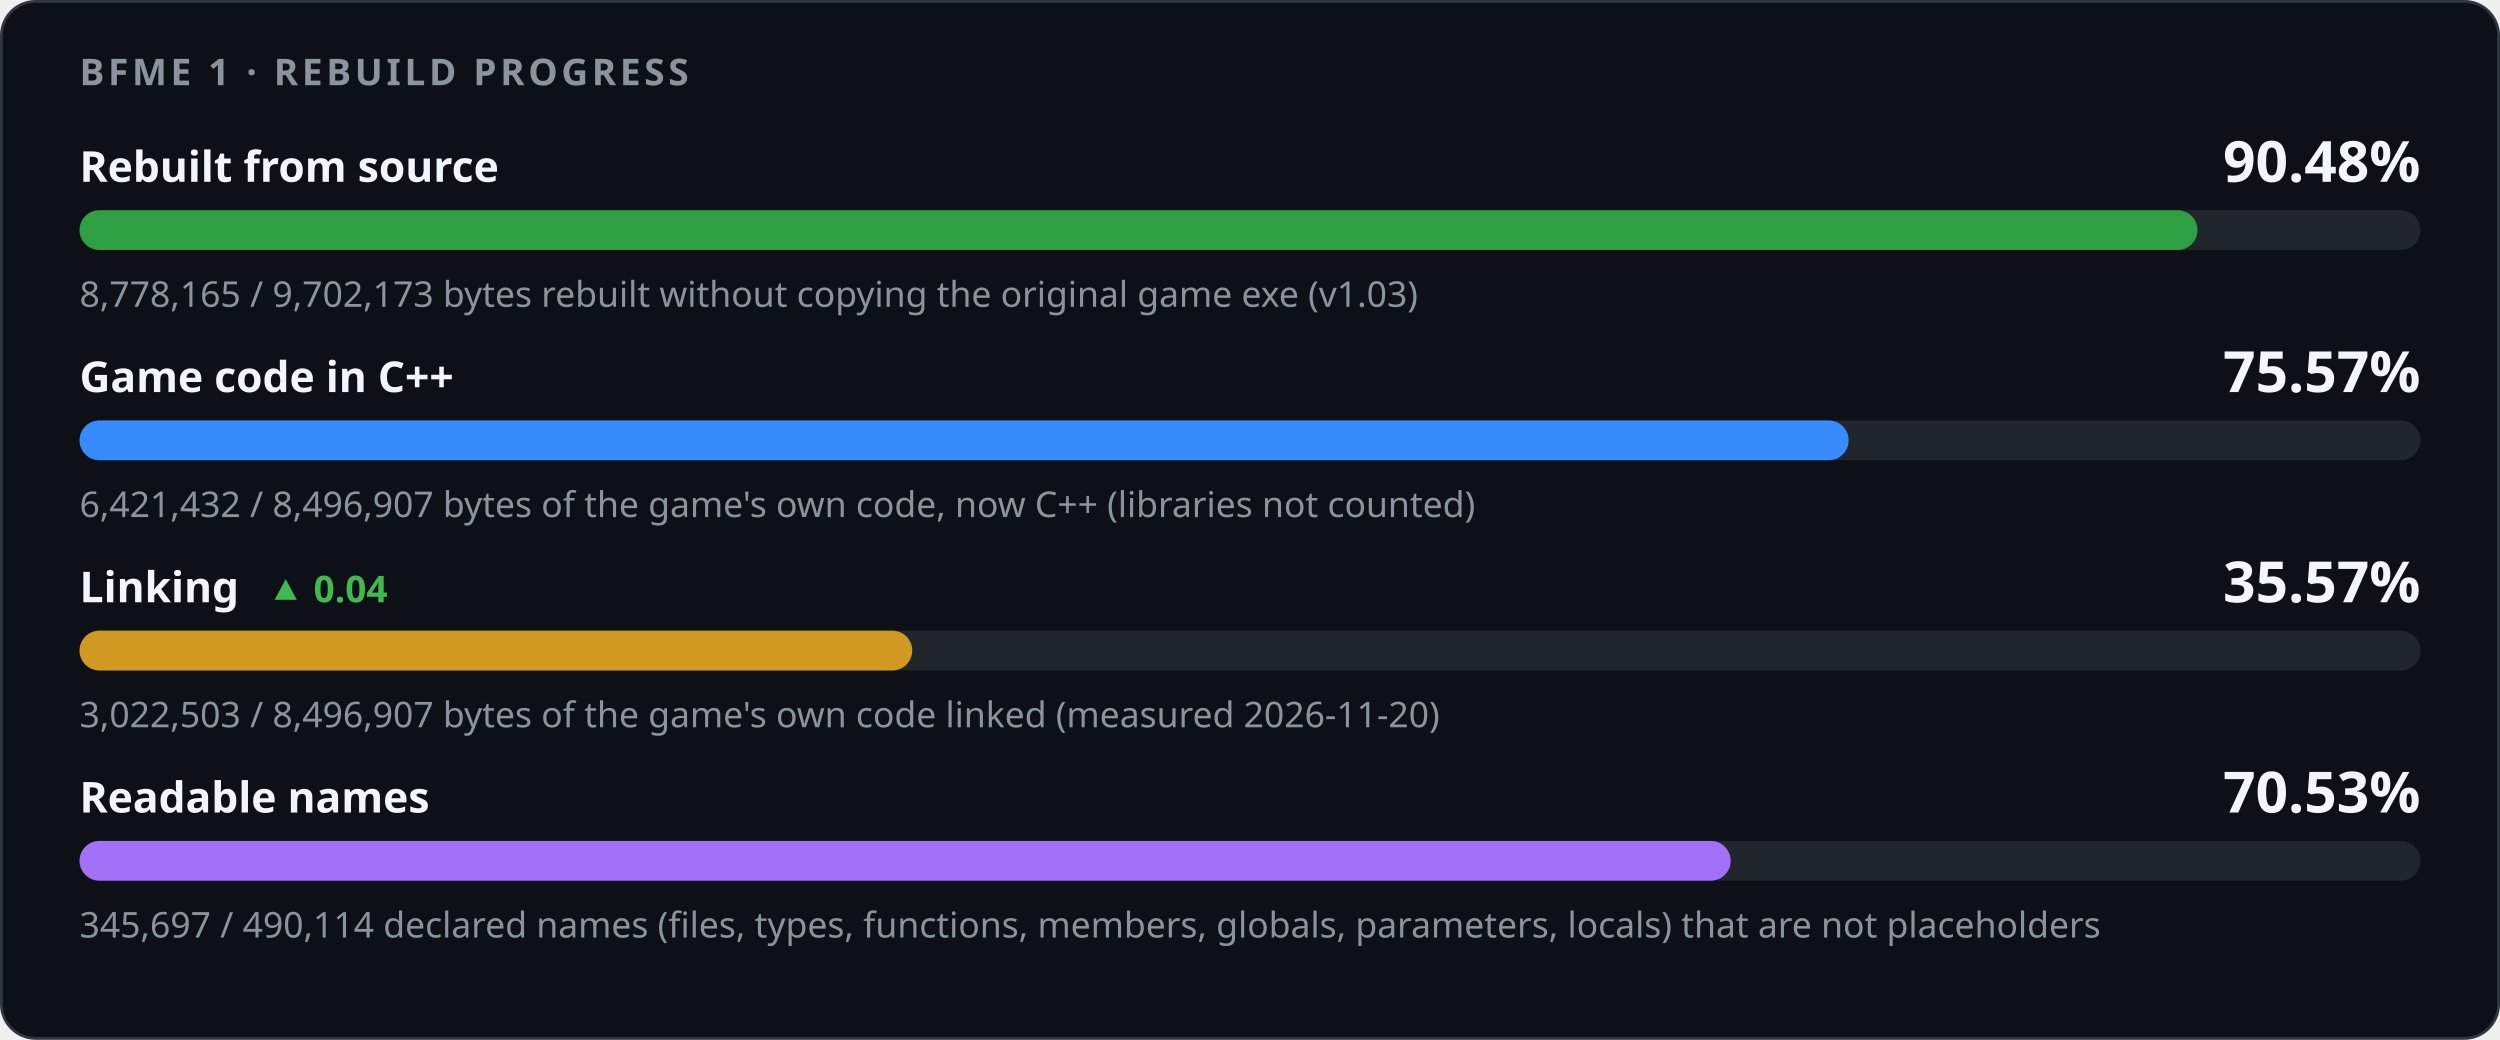
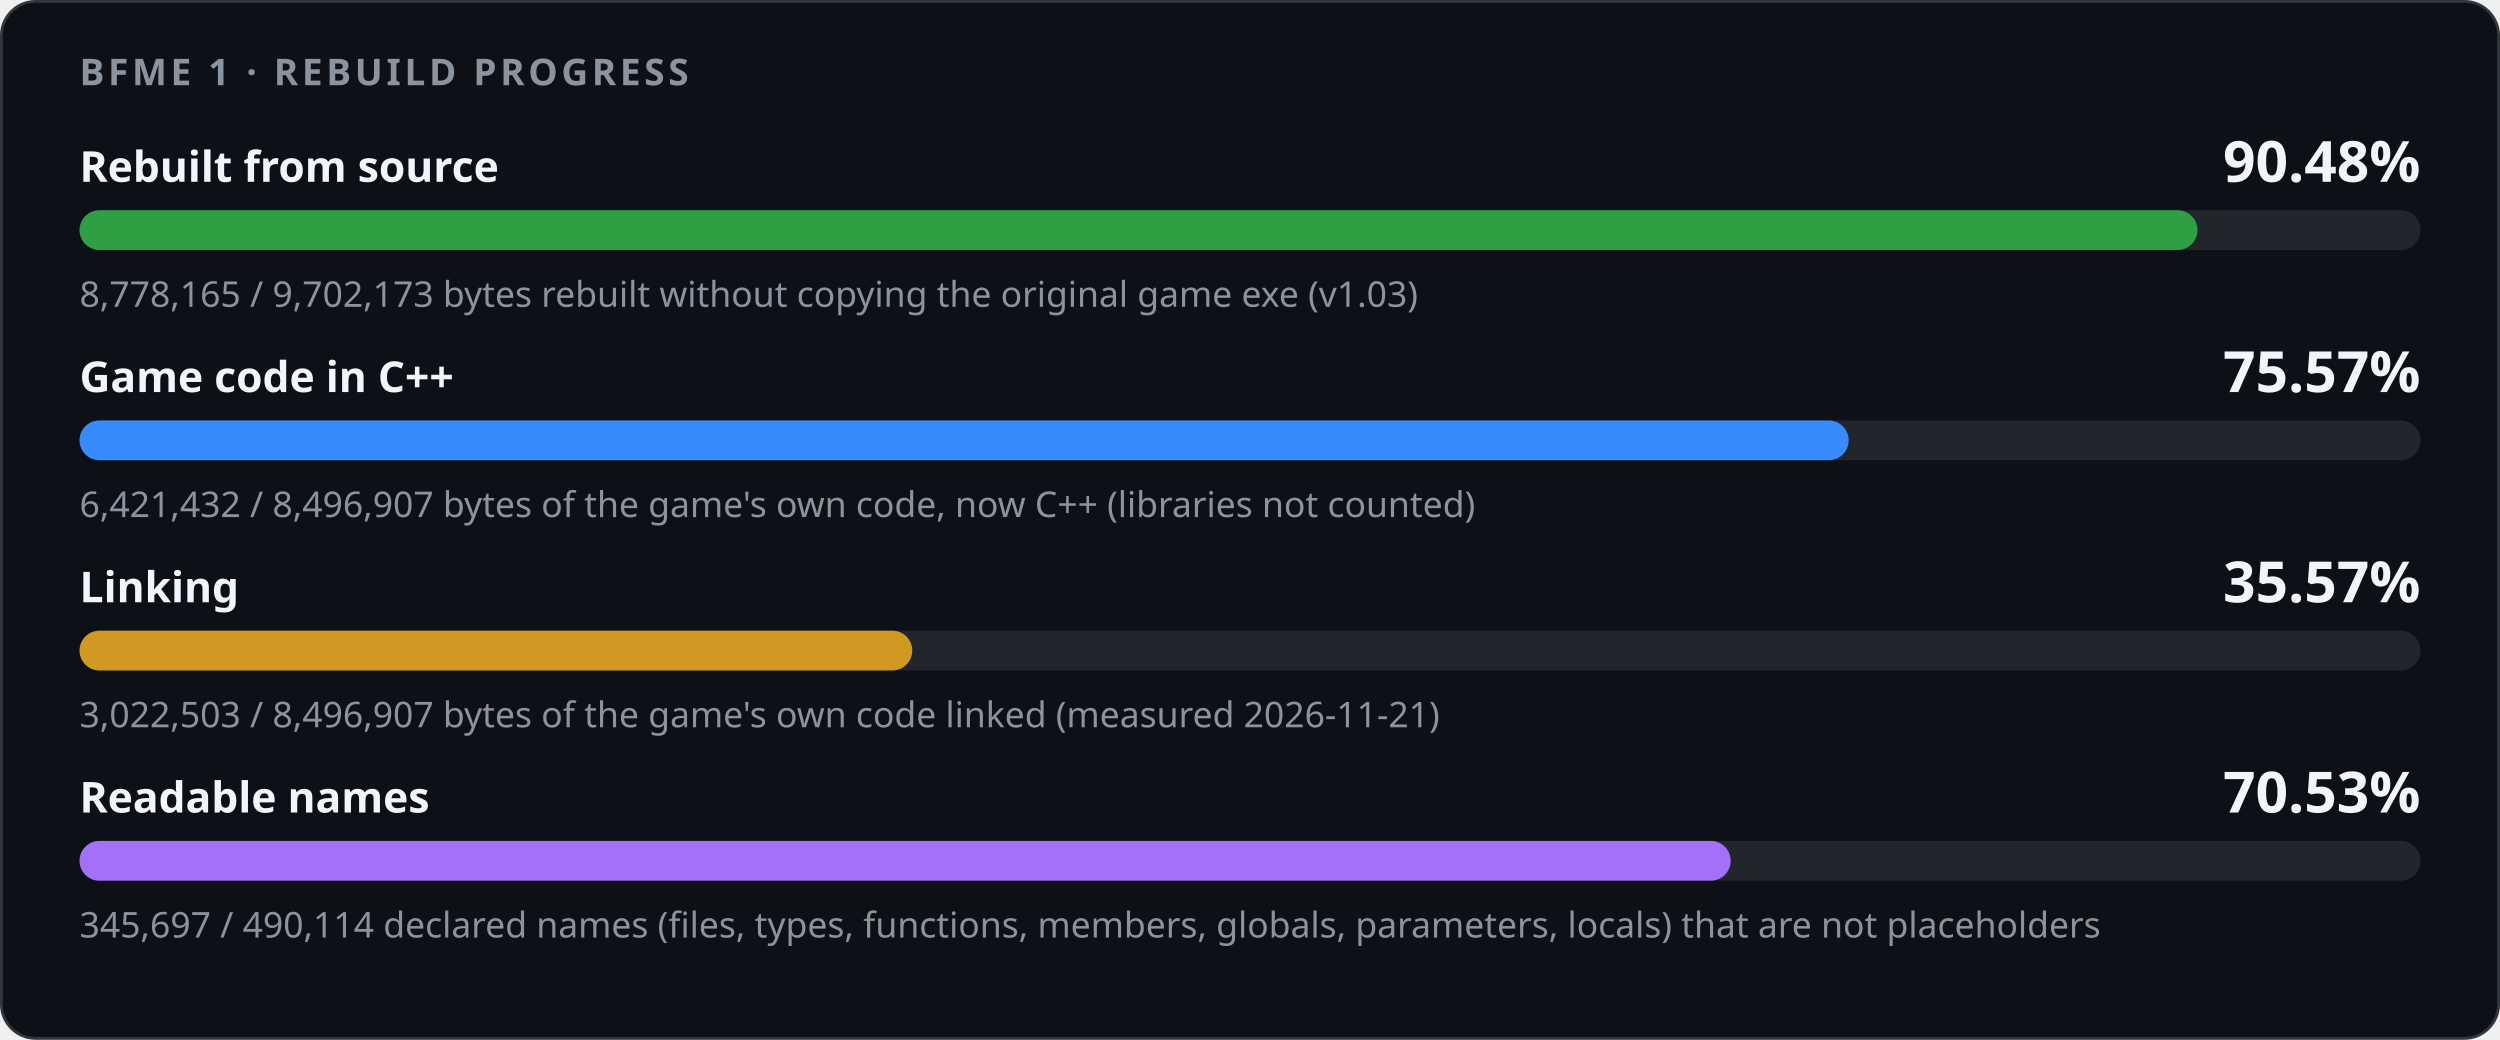
<svg xmlns="http://www.w3.org/2000/svg" width="880" height="366" viewBox="0 0 880 366" role="img" aria-labelledby="title desc">
  <style>
    .card { fill: #0d1117; stroke: #30363d; } .track { fill: #21262d; }
    .strong { fill: #f0f6fc; } .muted { fill: #8b949e; } .up { fill: #3fb950; } .down { fill: #f85149; }
    @media (prefers-color-scheme: light) {
      .card { fill: #ffffff; stroke: #d0d7de; } .track { fill: #eaeef2; }
      .strong { fill: #1f2328; } .muted { fill: #59636e; } .up { fill: #1a7f37; } .down { fill: #cf222e; }
    }
  </style>
  <rect class="card" x="0.5" y="0.5" width="879" height="365" rx="12" />
  <g font-family="-apple-system,BlinkMacSystemFont,'Segoe UI','Noto Sans',Helvetica,Arial,sans-serif">
    <text x="28" y="30" class="muted" font-size="13" font-weight="600" letter-spacing="1.3">BFME 1 · REBUILD PROGRESS</text>
    <text x="28" y="64" class="strong" font-size="15" font-weight="600">Rebuilt from source</text>
    <text x="852" y="64" class="strong" font-size="20" font-weight="700" text-anchor="end">90.48%</text>
    <rect class="track" x="28" y="74" width="824" height="14" rx="7" />
    <rect x="28" y="74" width="745.52" height="14" rx="7" fill="#2ea043" />
    <text x="28" y="108" class="muted" font-size="12.5">8,778,165 / 9,702,173 bytes rebuilt without copying the original game exe (v1.03)</text>
    <text x="28" y="138" class="strong" font-size="15" font-weight="600">Game code in C++</text>
    <text x="852" y="138" class="strong" font-size="20" font-weight="700" text-anchor="end">75.57%</text>
    <rect class="track" x="28" y="148" width="824" height="14" rx="7" />
    <rect x="28" y="148" width="622.73" height="14" rx="7" fill="#388bfd" />
    <text x="28" y="182" class="muted" font-size="12.5">6,421,432 / 8,496,907 bytes of the game's own code, now C++ (libraries not counted)</text>
-     <text x="28" y="212" class="strong" font-size="15" font-weight="600">Linking<tspan class="up" dx="10" font-size="13" font-weight="600">▲ 0.04</tspan>
-     </text>
+     <text x="28" y="212" class="strong" font-size="15" font-weight="600">Linking</text>
    <text x="852" y="212" class="strong" font-size="20" font-weight="700" text-anchor="end">35.57%</text>
    <rect class="track" x="28" y="222" width="824" height="14" rx="7" />
    <rect x="28" y="222" width="293.11" height="14" rx="7" fill="#d29922" />
-     <text x="28" y="256" class="muted" font-size="12.5">3,022,503 / 8,496,907 bytes of the game's own code linked (measured 2026-11-20)</text>
+     <text x="28" y="256" class="muted" font-size="12.5">3,022,503 / 8,496,907 bytes of the game's own code linked (measured 2026-11-21)</text>
    <text x="28" y="286" class="strong" font-size="15" font-weight="600">Readable names</text>
    <text x="852" y="286" class="strong" font-size="20" font-weight="700" text-anchor="end">70.53%</text>
    <rect class="track" x="28" y="296" width="824" height="14" rx="7" />
    <rect x="28" y="296" width="581.20" height="14" rx="7" fill="#a371f7" />
    <text x="28" y="330" class="muted" font-size="12.5">345,697 / 490,114 declared names (files, types, functions, members, globals, parameters, locals) that are not placeholders</text>
  </g>
</svg>
